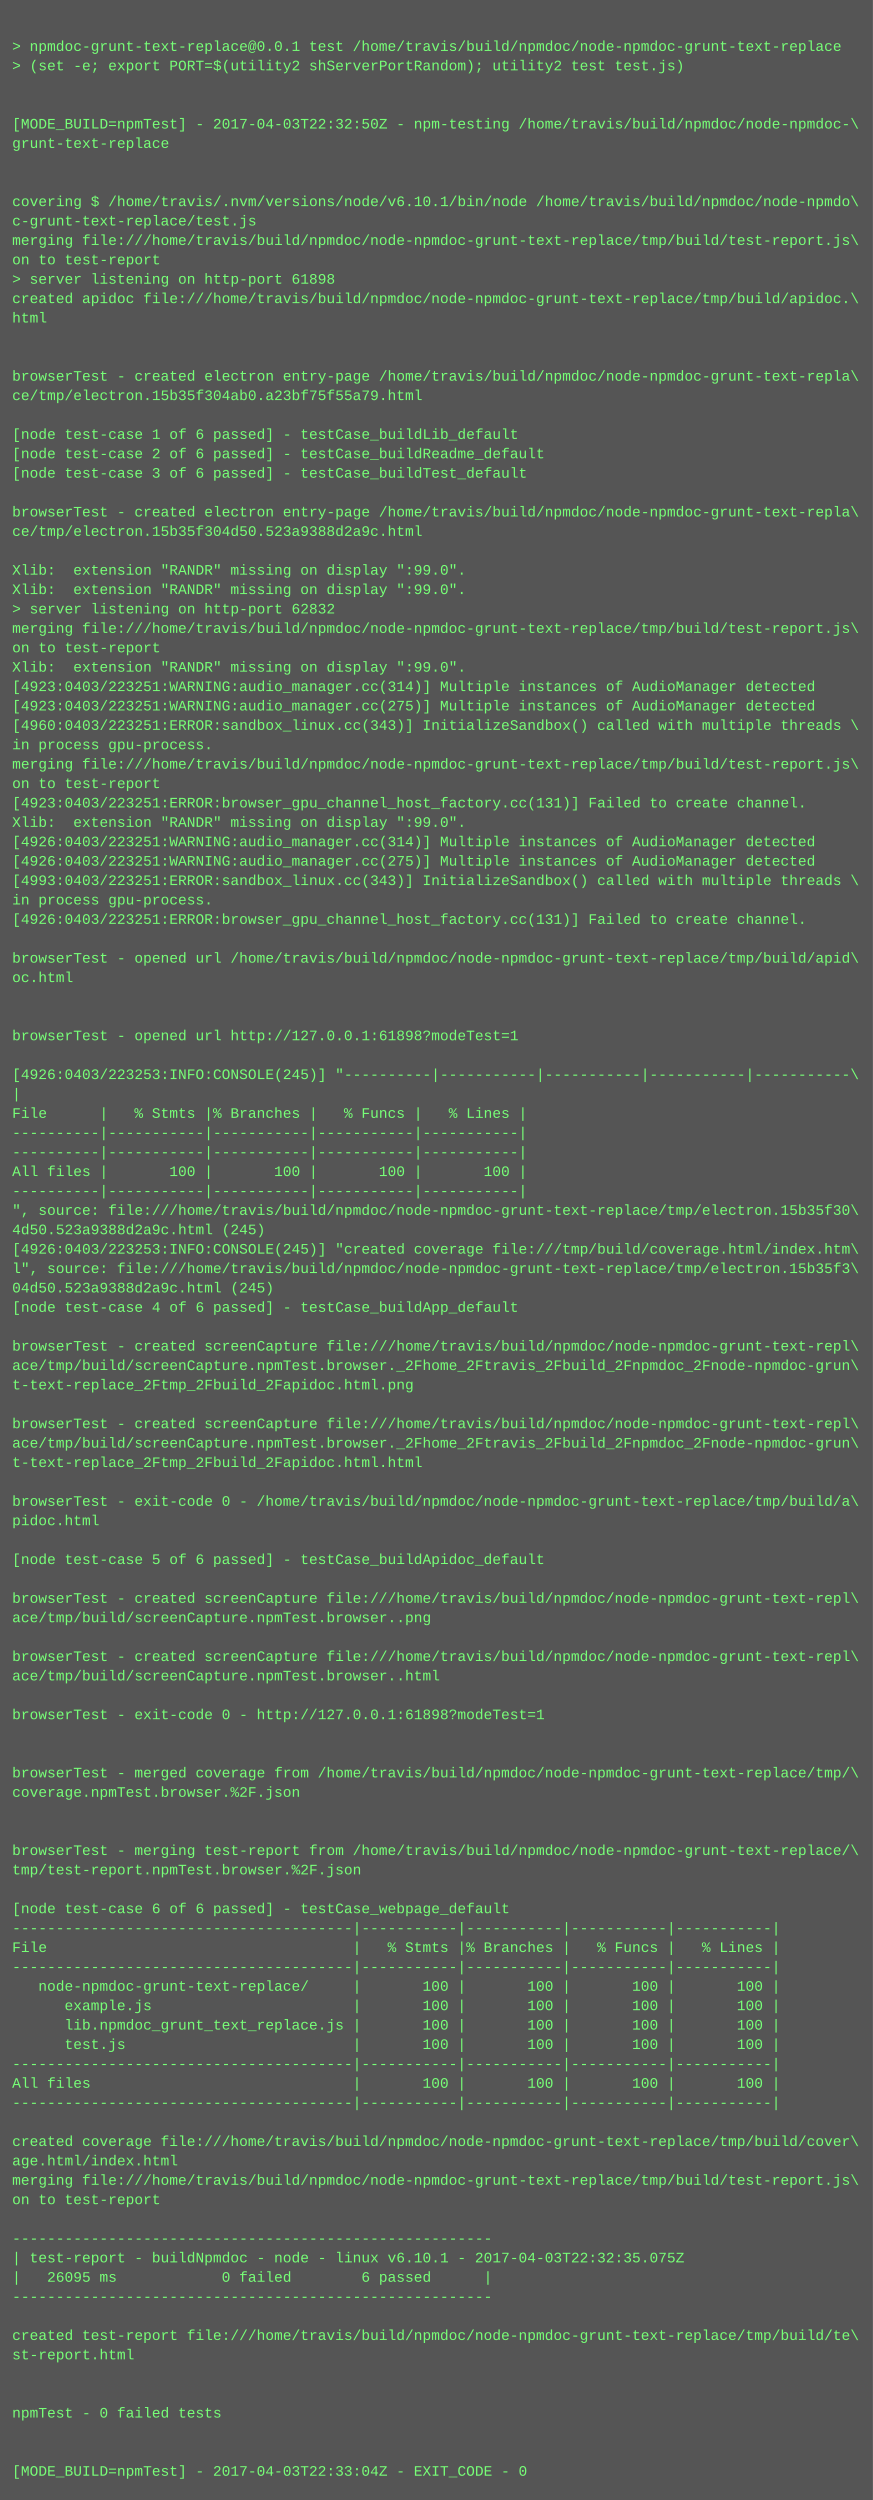
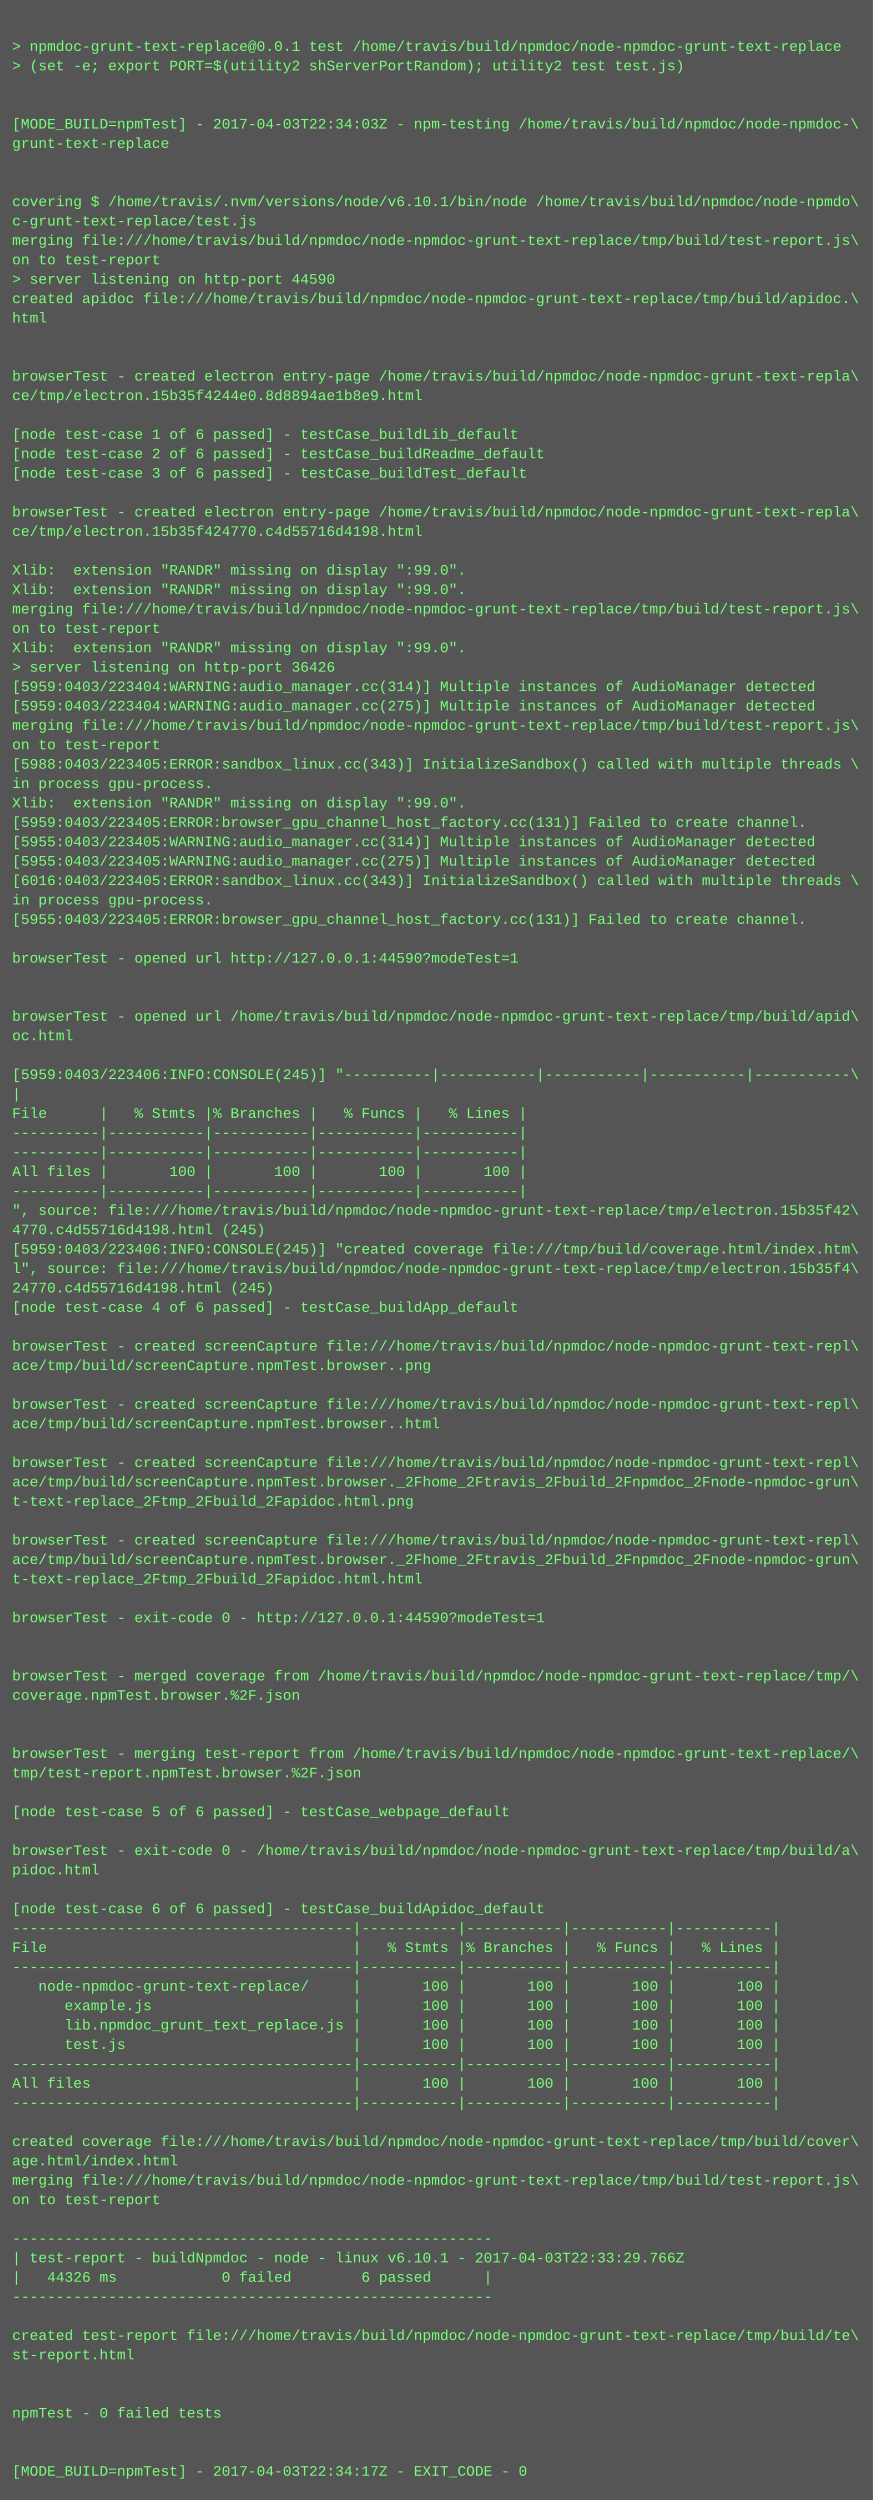
<svg xmlns="http://www.w3.org/2000/svg" height="2062" width="720">
  <rect height="2062" fill="#555" width="720" />
  <text fill="#7f7" font-family="Courier New" font-size="12" xml:space="preserve">
    <tspan x="10" y="26" />
    <tspan x="10" y="42">&gt; npmdoc-grunt-text-replace@0.0.1 test /home/travis/build/npmdoc/node-npmdoc-grunt-text-replace</tspan>
    <tspan x="10" y="58">&gt; (set -e; export PORT=$(utility2 shServerPortRandom); utility2 test test.js)</tspan>
    <tspan x="10" y="74" />
    <tspan x="10" y="90" />
-     <tspan x="10" y="106">[MODE_BUILD=npmTest] - 2017-04-03T22:32:50Z - npm-testing /home/travis/build/npmdoc/node-npmdoc-\</tspan>
+     <tspan x="10" y="106">[MODE_BUILD=npmTest] - 2017-04-03T22:34:03Z - npm-testing /home/travis/build/npmdoc/node-npmdoc-\</tspan>
    <tspan x="10" y="122">grunt-text-replace</tspan>
    <tspan x="10" y="138" />
    <tspan x="10" y="154" />
    <tspan x="10" y="170">covering $ /home/travis/.nvm/versions/node/v6.10.1/bin/node /home/travis/build/npmdoc/node-npmdo\</tspan>
    <tspan x="10" y="186">c-grunt-text-replace/test.js</tspan>
    <tspan x="10" y="202">merging file:///home/travis/build/npmdoc/node-npmdoc-grunt-text-replace/tmp/build/test-report.js\</tspan>
    <tspan x="10" y="218">on to test-report</tspan>
-     <tspan x="10" y="234">&gt; server listening on http-port 61898</tspan>
+     <tspan x="10" y="234">&gt; server listening on http-port 44590</tspan>
    <tspan x="10" y="250">created apidoc file:///home/travis/build/npmdoc/node-npmdoc-grunt-text-replace/tmp/build/apidoc.\</tspan>
    <tspan x="10" y="266">html</tspan>
    <tspan x="10" y="282" />
    <tspan x="10" y="298" />
    <tspan x="10" y="314">browserTest - created electron entry-page /home/travis/build/npmdoc/node-npmdoc-grunt-text-repla\</tspan>
-     <tspan x="10" y="330">ce/tmp/electron.15b35f304ab0.a23bf75f55a79.html</tspan>
+     <tspan x="10" y="330">ce/tmp/electron.15b35f4244e0.8d8894ae1b8e9.html</tspan>
    <tspan x="10" y="346" />
    <tspan x="10" y="362">[node test-case 1 of 6 passed] - testCase_buildLib_default</tspan>
    <tspan x="10" y="378">[node test-case 2 of 6 passed] - testCase_buildReadme_default</tspan>
    <tspan x="10" y="394">[node test-case 3 of 6 passed] - testCase_buildTest_default</tspan>
    <tspan x="10" y="410" />
    <tspan x="10" y="426">browserTest - created electron entry-page /home/travis/build/npmdoc/node-npmdoc-grunt-text-repla\</tspan>
-     <tspan x="10" y="442">ce/tmp/electron.15b35f304d50.523a9388d2a9c.html</tspan>
+     <tspan x="10" y="442">ce/tmp/electron.15b35f424770.c4d55716d4198.html</tspan>
    <tspan x="10" y="458" />
    <tspan x="10" y="474">Xlib:  extension "RANDR" missing on display ":99.0".</tspan>
    <tspan x="10" y="490">Xlib:  extension "RANDR" missing on display ":99.0".</tspan>
-     <tspan x="10" y="506">&gt; server listening on http-port 62832</tspan>
-     <tspan x="10" y="522">merging file:///home/travis/build/npmdoc/node-npmdoc-grunt-text-replace/tmp/build/test-report.js\</tspan>
-     <tspan x="10" y="538">on to test-report</tspan>
-     <tspan x="10" y="554">Xlib:  extension "RANDR" missing on display ":99.0".</tspan>
-     <tspan x="10" y="570">[4923:0403/223251:WARNING:audio_manager.cc(314)] Multiple instances of AudioManager detected</tspan>
-     <tspan x="10" y="586">[4923:0403/223251:WARNING:audio_manager.cc(275)] Multiple instances of AudioManager detected</tspan>
-     <tspan x="10" y="602">[4960:0403/223251:ERROR:sandbox_linux.cc(343)] InitializeSandbox() called with multiple threads \</tspan>
-     <tspan x="10" y="618">in process gpu-process. </tspan>
-     <tspan x="10" y="634">merging file:///home/travis/build/npmdoc/node-npmdoc-grunt-text-replace/tmp/build/test-report.js\</tspan>
-     <tspan x="10" y="650">on to test-report</tspan>
-     <tspan x="10" y="666">[4923:0403/223251:ERROR:browser_gpu_channel_host_factory.cc(131)] Failed to create channel.</tspan>
-     <tspan x="10" y="682">Xlib:  extension "RANDR" missing on display ":99.0".</tspan>
-     <tspan x="10" y="698">[4926:0403/223251:WARNING:audio_manager.cc(314)] Multiple instances of AudioManager detected</tspan>
-     <tspan x="10" y="714">[4926:0403/223251:WARNING:audio_manager.cc(275)] Multiple instances of AudioManager detected</tspan>
-     <tspan x="10" y="730">[4993:0403/223251:ERROR:sandbox_linux.cc(343)] InitializeSandbox() called with multiple threads \</tspan>
+     <tspan x="10" y="506">merging file:///home/travis/build/npmdoc/node-npmdoc-grunt-text-replace/tmp/build/test-report.js\</tspan>
+     <tspan x="10" y="522">on to test-report</tspan>
+     <tspan x="10" y="538">Xlib:  extension "RANDR" missing on display ":99.0".</tspan>
+     <tspan x="10" y="554">&gt; server listening on http-port 36426</tspan>
+     <tspan x="10" y="570">[5959:0403/223404:WARNING:audio_manager.cc(314)] Multiple instances of AudioManager detected</tspan>
+     <tspan x="10" y="586">[5959:0403/223404:WARNING:audio_manager.cc(275)] Multiple instances of AudioManager detected</tspan>
+     <tspan x="10" y="602">merging file:///home/travis/build/npmdoc/node-npmdoc-grunt-text-replace/tmp/build/test-report.js\</tspan>
+     <tspan x="10" y="618">on to test-report</tspan>
+     <tspan x="10" y="634">[5988:0403/223405:ERROR:sandbox_linux.cc(343)] InitializeSandbox() called with multiple threads \</tspan>
+     <tspan x="10" y="650">in process gpu-process. </tspan>
+     <tspan x="10" y="666">Xlib:  extension "RANDR" missing on display ":99.0".</tspan>
+     <tspan x="10" y="682">[5959:0403/223405:ERROR:browser_gpu_channel_host_factory.cc(131)] Failed to create channel.</tspan>
+     <tspan x="10" y="698">[5955:0403/223405:WARNING:audio_manager.cc(314)] Multiple instances of AudioManager detected</tspan>
+     <tspan x="10" y="714">[5955:0403/223405:WARNING:audio_manager.cc(275)] Multiple instances of AudioManager detected</tspan>
+     <tspan x="10" y="730">[6016:0403/223405:ERROR:sandbox_linux.cc(343)] InitializeSandbox() called with multiple threads \</tspan>
    <tspan x="10" y="746">in process gpu-process. </tspan>
-     <tspan x="10" y="762">[4926:0403/223251:ERROR:browser_gpu_channel_host_factory.cc(131)] Failed to create channel.</tspan>
+     <tspan x="10" y="762">[5955:0403/223405:ERROR:browser_gpu_channel_host_factory.cc(131)] Failed to create channel.</tspan>
    <tspan x="10" y="778" />
-     <tspan x="10" y="794">browserTest - opened url /home/travis/build/npmdoc/node-npmdoc-grunt-text-replace/tmp/build/apid\</tspan>
-     <tspan x="10" y="810">oc.html</tspan>
+     <tspan x="10" y="794">browserTest - opened url http://127.0.0.1:44590?modeTest=1</tspan>
+     <tspan x="10" y="810" />
    <tspan x="10" y="826" />
-     <tspan x="10" y="842" />
-     <tspan x="10" y="858">browserTest - opened url http://127.0.0.1:61898?modeTest=1</tspan>
+     <tspan x="10" y="842">browserTest - opened url /home/travis/build/npmdoc/node-npmdoc-grunt-text-replace/tmp/build/apid\</tspan>
+     <tspan x="10" y="858">oc.html</tspan>
    <tspan x="10" y="874" />
-     <tspan x="10" y="890">[4926:0403/223253:INFO:CONSOLE(245)] "----------|-----------|-----------|-----------|-----------\</tspan>
+     <tspan x="10" y="890">[5959:0403/223406:INFO:CONSOLE(245)] "----------|-----------|-----------|-----------|-----------\</tspan>
    <tspan x="10" y="906">|</tspan>
    <tspan x="10" y="922">File      |   % Stmts |% Branches |   % Funcs |   % Lines |</tspan>
    <tspan x="10" y="938">----------|-----------|-----------|-----------|-----------|</tspan>
    <tspan x="10" y="954">----------|-----------|-----------|-----------|-----------|</tspan>
    <tspan x="10" y="970">All files |       100 |       100 |       100 |       100 |</tspan>
    <tspan x="10" y="986">----------|-----------|-----------|-----------|-----------|</tspan>
-     <tspan x="10" y="1002">", source: file:///home/travis/build/npmdoc/node-npmdoc-grunt-text-replace/tmp/electron.15b35f30\</tspan>
-     <tspan x="10" y="1018">4d50.523a9388d2a9c.html (245)</tspan>
-     <tspan x="10" y="1034">[4926:0403/223253:INFO:CONSOLE(245)] "created coverage file:///tmp/build/coverage.html/index.htm\</tspan>
-     <tspan x="10" y="1050">l", source: file:///home/travis/build/npmdoc/node-npmdoc-grunt-text-replace/tmp/electron.15b35f3\</tspan>
-     <tspan x="10" y="1066">04d50.523a9388d2a9c.html (245)</tspan>
+     <tspan x="10" y="1002">", source: file:///home/travis/build/npmdoc/node-npmdoc-grunt-text-replace/tmp/electron.15b35f42\</tspan>
+     <tspan x="10" y="1018">4770.c4d55716d4198.html (245)</tspan>
+     <tspan x="10" y="1034">[5959:0403/223406:INFO:CONSOLE(245)] "created coverage file:///tmp/build/coverage.html/index.htm\</tspan>
+     <tspan x="10" y="1050">l", source: file:///home/travis/build/npmdoc/node-npmdoc-grunt-text-replace/tmp/electron.15b35f4\</tspan>
+     <tspan x="10" y="1066">24770.c4d55716d4198.html (245)</tspan>
    <tspan x="10" y="1082">[node test-case 4 of 6 passed] - testCase_buildApp_default</tspan>
    <tspan x="10" y="1098" />
    <tspan x="10" y="1114">browserTest - created screenCapture file:///home/travis/build/npmdoc/node-npmdoc-grunt-text-repl\</tspan>
-     <tspan x="10" y="1130">ace/tmp/build/screenCapture.npmTest.browser._2Fhome_2Ftravis_2Fbuild_2Fnpmdoc_2Fnode-npmdoc-grun\</tspan>
-     <tspan x="10" y="1146">t-text-replace_2Ftmp_2Fbuild_2Fapidoc.html.png</tspan>
-     <tspan x="10" y="1162" />
-     <tspan x="10" y="1178">browserTest - created screenCapture file:///home/travis/build/npmdoc/node-npmdoc-grunt-text-repl\</tspan>
-     <tspan x="10" y="1194">ace/tmp/build/screenCapture.npmTest.browser._2Fhome_2Ftravis_2Fbuild_2Fnpmdoc_2Fnode-npmdoc-grun\</tspan>
-     <tspan x="10" y="1210">t-text-replace_2Ftmp_2Fbuild_2Fapidoc.html.html</tspan>
-     <tspan x="10" y="1226" />
-     <tspan x="10" y="1242">browserTest - exit-code 0 - /home/travis/build/npmdoc/node-npmdoc-grunt-text-replace/tmp/build/a\</tspan>
-     <tspan x="10" y="1258">pidoc.html</tspan>
-     <tspan x="10" y="1274" />
-     <tspan x="10" y="1290">[node test-case 5 of 6 passed] - testCase_buildApidoc_default</tspan>
-     <tspan x="10" y="1306" />
-     <tspan x="10" y="1322">browserTest - created screenCapture file:///home/travis/build/npmdoc/node-npmdoc-grunt-text-repl\</tspan>
-     <tspan x="10" y="1338">ace/tmp/build/screenCapture.npmTest.browser..png</tspan>
+     <tspan x="10" y="1130">ace/tmp/build/screenCapture.npmTest.browser..png</tspan>
+     <tspan x="10" y="1146" />
+     <tspan x="10" y="1162">browserTest - created screenCapture file:///home/travis/build/npmdoc/node-npmdoc-grunt-text-repl\</tspan>
+     <tspan x="10" y="1178">ace/tmp/build/screenCapture.npmTest.browser..html</tspan>
+     <tspan x="10" y="1194" />
+     <tspan x="10" y="1210">browserTest - created screenCapture file:///home/travis/build/npmdoc/node-npmdoc-grunt-text-repl\</tspan>
+     <tspan x="10" y="1226">ace/tmp/build/screenCapture.npmTest.browser._2Fhome_2Ftravis_2Fbuild_2Fnpmdoc_2Fnode-npmdoc-grun\</tspan>
+     <tspan x="10" y="1242">t-text-replace_2Ftmp_2Fbuild_2Fapidoc.html.png</tspan>
+     <tspan x="10" y="1258" />
+     <tspan x="10" y="1274">browserTest - created screenCapture file:///home/travis/build/npmdoc/node-npmdoc-grunt-text-repl\</tspan>
+     <tspan x="10" y="1290">ace/tmp/build/screenCapture.npmTest.browser._2Fhome_2Ftravis_2Fbuild_2Fnpmdoc_2Fnode-npmdoc-grun\</tspan>
+     <tspan x="10" y="1306">t-text-replace_2Ftmp_2Fbuild_2Fapidoc.html.html</tspan>
+     <tspan x="10" y="1322" />
+     <tspan x="10" y="1338">browserTest - exit-code 0 - http://127.0.0.1:44590?modeTest=1</tspan>
    <tspan x="10" y="1354" />
-     <tspan x="10" y="1370">browserTest - created screenCapture file:///home/travis/build/npmdoc/node-npmdoc-grunt-text-repl\</tspan>
-     <tspan x="10" y="1386">ace/tmp/build/screenCapture.npmTest.browser..html</tspan>
-     <tspan x="10" y="1402" />
-     <tspan x="10" y="1418">browserTest - exit-code 0 - http://127.0.0.1:61898?modeTest=1</tspan>
+     <tspan x="10" y="1370" />
+     <tspan x="10" y="1386">browserTest - merged coverage from /home/travis/build/npmdoc/node-npmdoc-grunt-text-replace/tmp/\</tspan>
+     <tspan x="10" y="1402">coverage.npmTest.browser.%2F.json</tspan>
+     <tspan x="10" y="1418" />
    <tspan x="10" y="1434" />
-     <tspan x="10" y="1450" />
-     <tspan x="10" y="1466">browserTest - merged coverage from /home/travis/build/npmdoc/node-npmdoc-grunt-text-replace/tmp/\</tspan>
-     <tspan x="10" y="1482">coverage.npmTest.browser.%2F.json</tspan>
-     <tspan x="10" y="1498" />
+     <tspan x="10" y="1450">browserTest - merging test-report from /home/travis/build/npmdoc/node-npmdoc-grunt-text-replace/\</tspan>
+     <tspan x="10" y="1466">tmp/test-report.npmTest.browser.%2F.json</tspan>
+     <tspan x="10" y="1482" />
+     <tspan x="10" y="1498">[node test-case 5 of 6 passed] - testCase_webpage_default</tspan>
    <tspan x="10" y="1514" />
-     <tspan x="10" y="1530">browserTest - merging test-report from /home/travis/build/npmdoc/node-npmdoc-grunt-text-replace/\</tspan>
-     <tspan x="10" y="1546">tmp/test-report.npmTest.browser.%2F.json</tspan>
+     <tspan x="10" y="1530">browserTest - exit-code 0 - /home/travis/build/npmdoc/node-npmdoc-grunt-text-replace/tmp/build/a\</tspan>
+     <tspan x="10" y="1546">pidoc.html</tspan>
    <tspan x="10" y="1562" />
-     <tspan x="10" y="1578">[node test-case 6 of 6 passed] - testCase_webpage_default</tspan>
+     <tspan x="10" y="1578">[node test-case 6 of 6 passed] - testCase_buildApidoc_default</tspan>
    <tspan x="10" y="1594">---------------------------------------|-----------|-----------|-----------|-----------|</tspan>
    <tspan x="10" y="1610">File                                   |   % Stmts |% Branches |   % Funcs |   % Lines |</tspan>
    <tspan x="10" y="1626">---------------------------------------|-----------|-----------|-----------|-----------|</tspan>
    <tspan x="10" y="1642">   node-npmdoc-grunt-text-replace/     |       100 |       100 |       100 |       100 |</tspan>
    <tspan x="10" y="1658">      example.js                       |       100 |       100 |       100 |       100 |</tspan>
    <tspan x="10" y="1674">      lib.npmdoc_grunt_text_replace.js |       100 |       100 |       100 |       100 |</tspan>
    <tspan x="10" y="1690">      test.js                          |       100 |       100 |       100 |       100 |</tspan>
    <tspan x="10" y="1706">---------------------------------------|-----------|-----------|-----------|-----------|</tspan>
    <tspan x="10" y="1722">All files                              |       100 |       100 |       100 |       100 |</tspan>
    <tspan x="10" y="1738">---------------------------------------|-----------|-----------|-----------|-----------|</tspan>
    <tspan x="10" y="1754" />
    <tspan x="10" y="1770">created coverage file:///home/travis/build/npmdoc/node-npmdoc-grunt-text-replace/tmp/build/cover\</tspan>
    <tspan x="10" y="1786">age.html/index.html</tspan>
    <tspan x="10" y="1802">merging file:///home/travis/build/npmdoc/node-npmdoc-grunt-text-replace/tmp/build/test-report.js\</tspan>
    <tspan x="10" y="1818">on to test-report</tspan>
    <tspan x="10" y="1834" />
    <tspan x="10" y="1850">-------------------------------------------------------</tspan>
-     <tspan x="10" y="1866">| test-report - buildNpmdoc - node - linux v6.10.1 - 2017-04-03T22:32:35.075Z</tspan>
-     <tspan x="10" y="1882">|   26095 ms            0 failed        6 passed      |</tspan>
+     <tspan x="10" y="1866">| test-report - buildNpmdoc - node - linux v6.10.1 - 2017-04-03T22:33:29.766Z</tspan>
+     <tspan x="10" y="1882">|   44326 ms            0 failed        6 passed      |</tspan>
    <tspan x="10" y="1898">-------------------------------------------------------</tspan>
    <tspan x="10" y="1914" />
    <tspan x="10" y="1930">created test-report file:///home/travis/build/npmdoc/node-npmdoc-grunt-text-replace/tmp/build/te\</tspan>
    <tspan x="10" y="1946">st-report.html</tspan>
    <tspan x="10" y="1962" />
    <tspan x="10" y="1978" />
    <tspan x="10" y="1994">npmTest - 0 failed tests</tspan>
    <tspan x="10" y="2010" />
    <tspan x="10" y="2026" />
-     <tspan x="10" y="2042">[MODE_BUILD=npmTest] - 2017-04-03T22:33:04Z - EXIT_CODE - 0</tspan>
+     <tspan x="10" y="2042">[MODE_BUILD=npmTest] - 2017-04-03T22:34:17Z - EXIT_CODE - 0</tspan>
  </text>
</svg>
